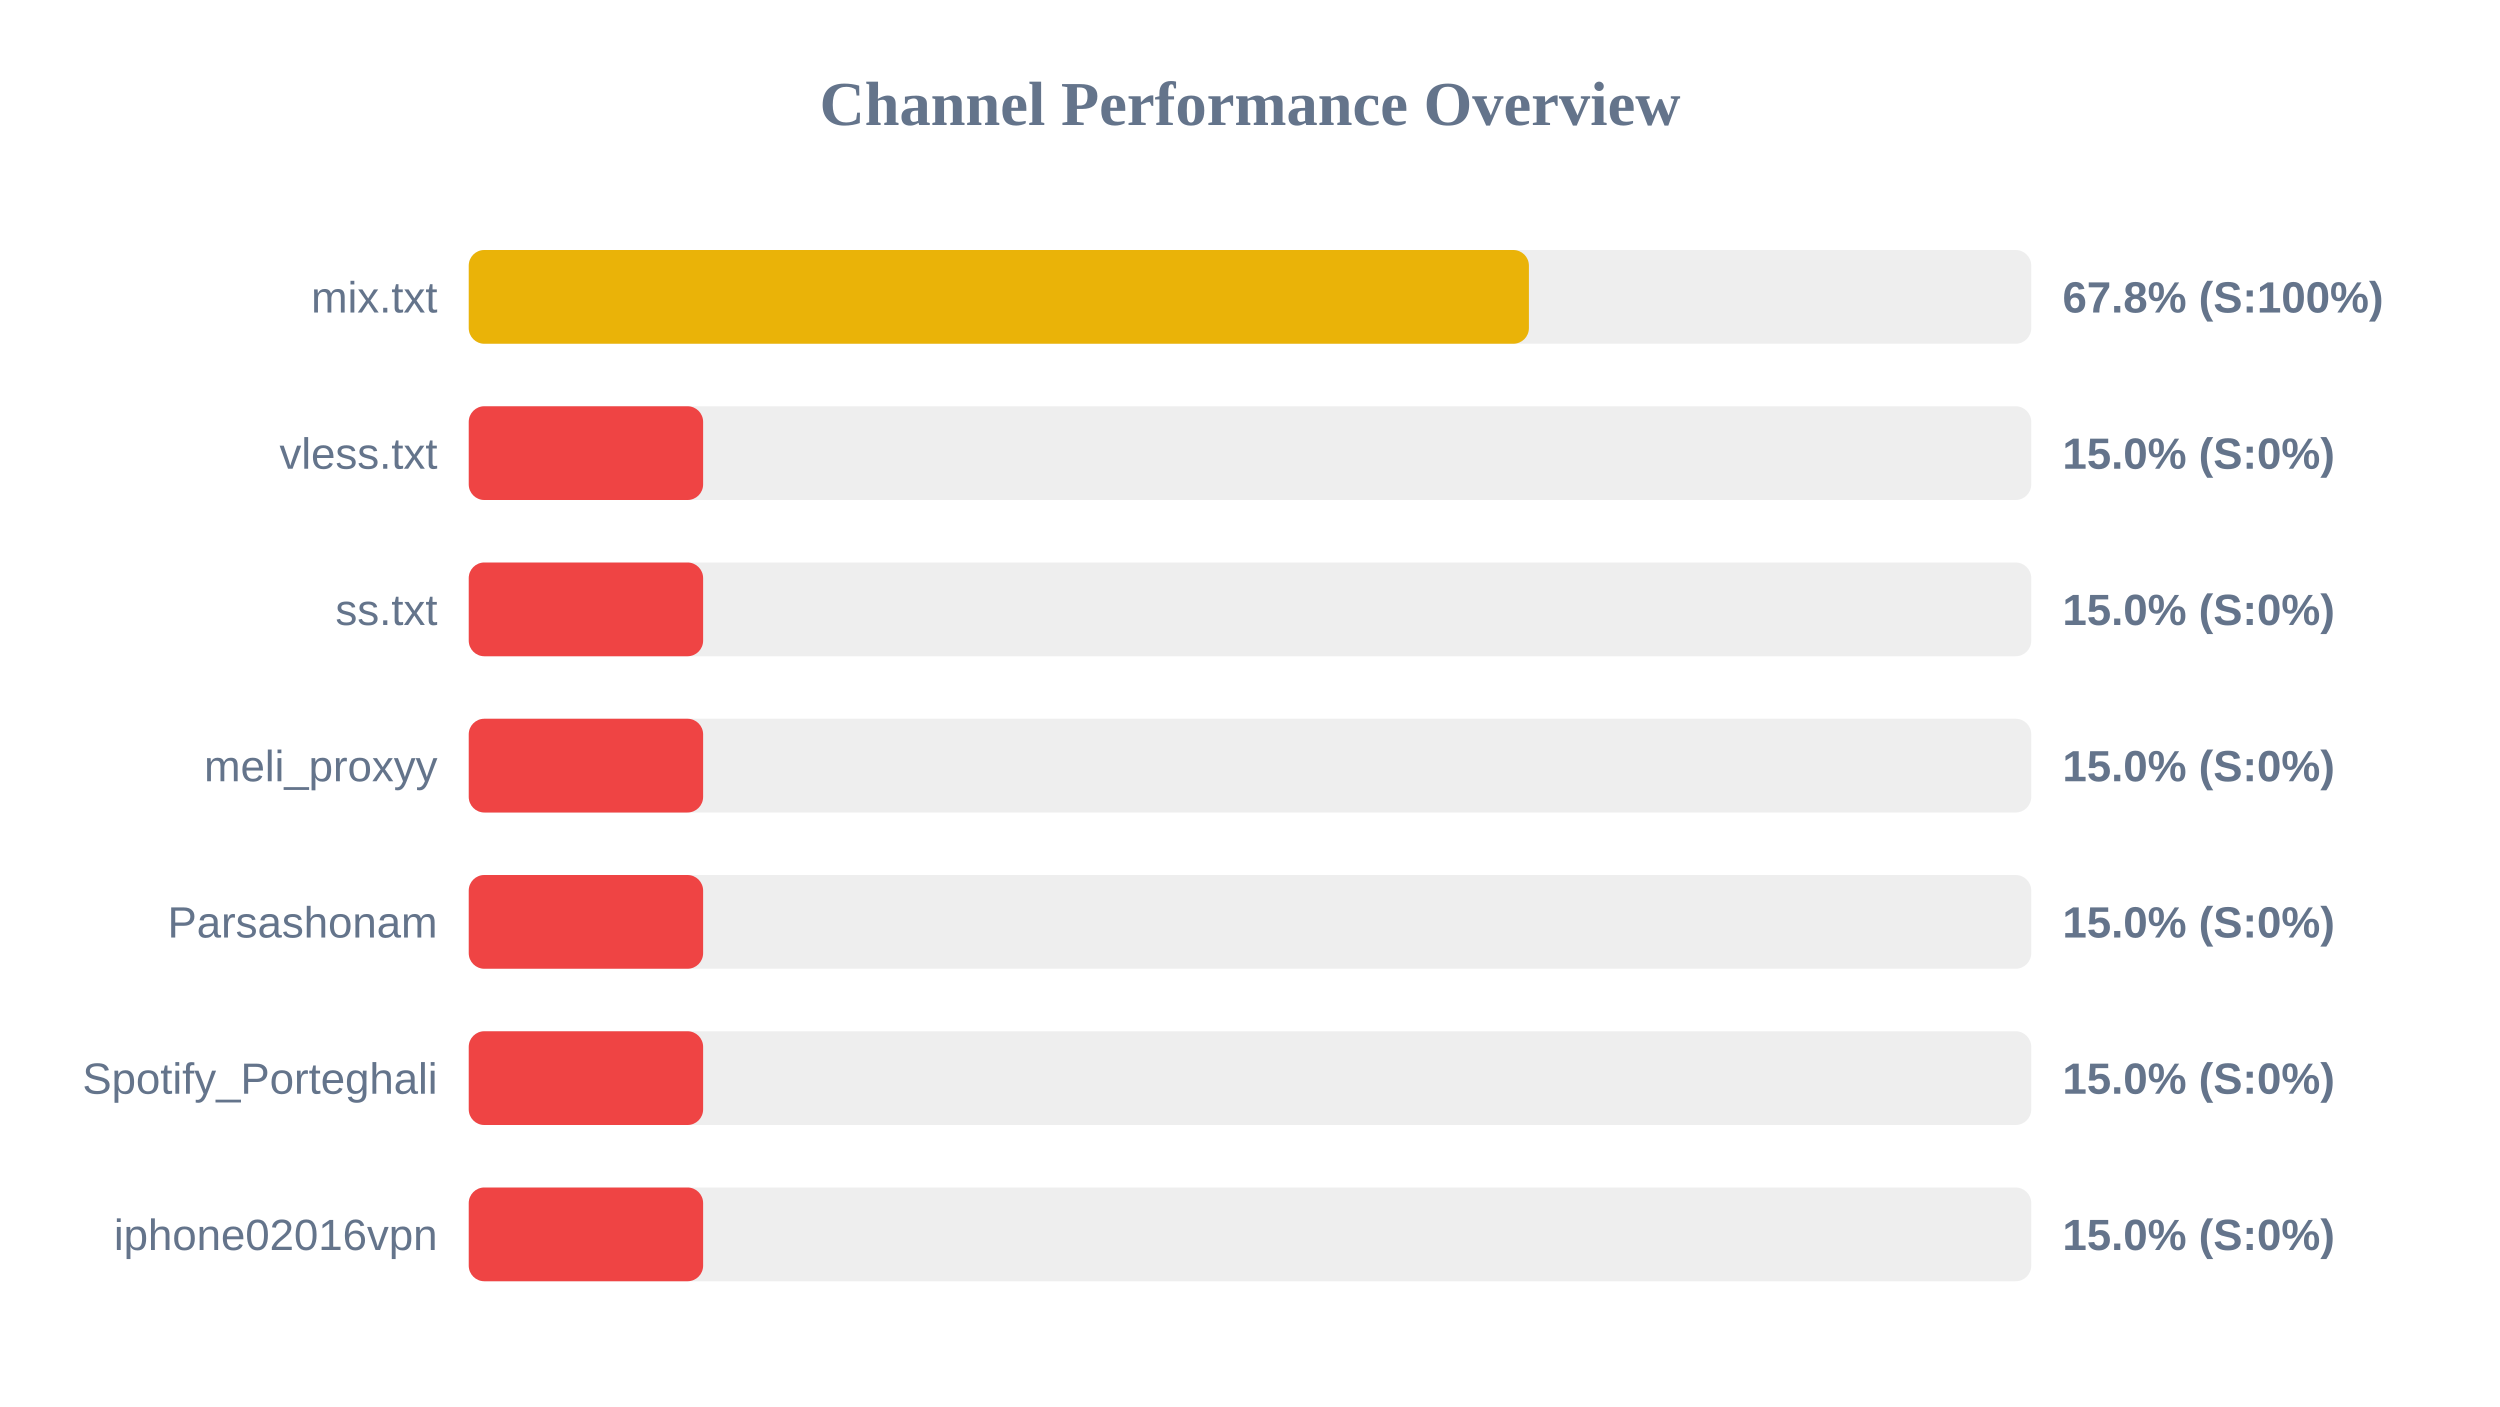
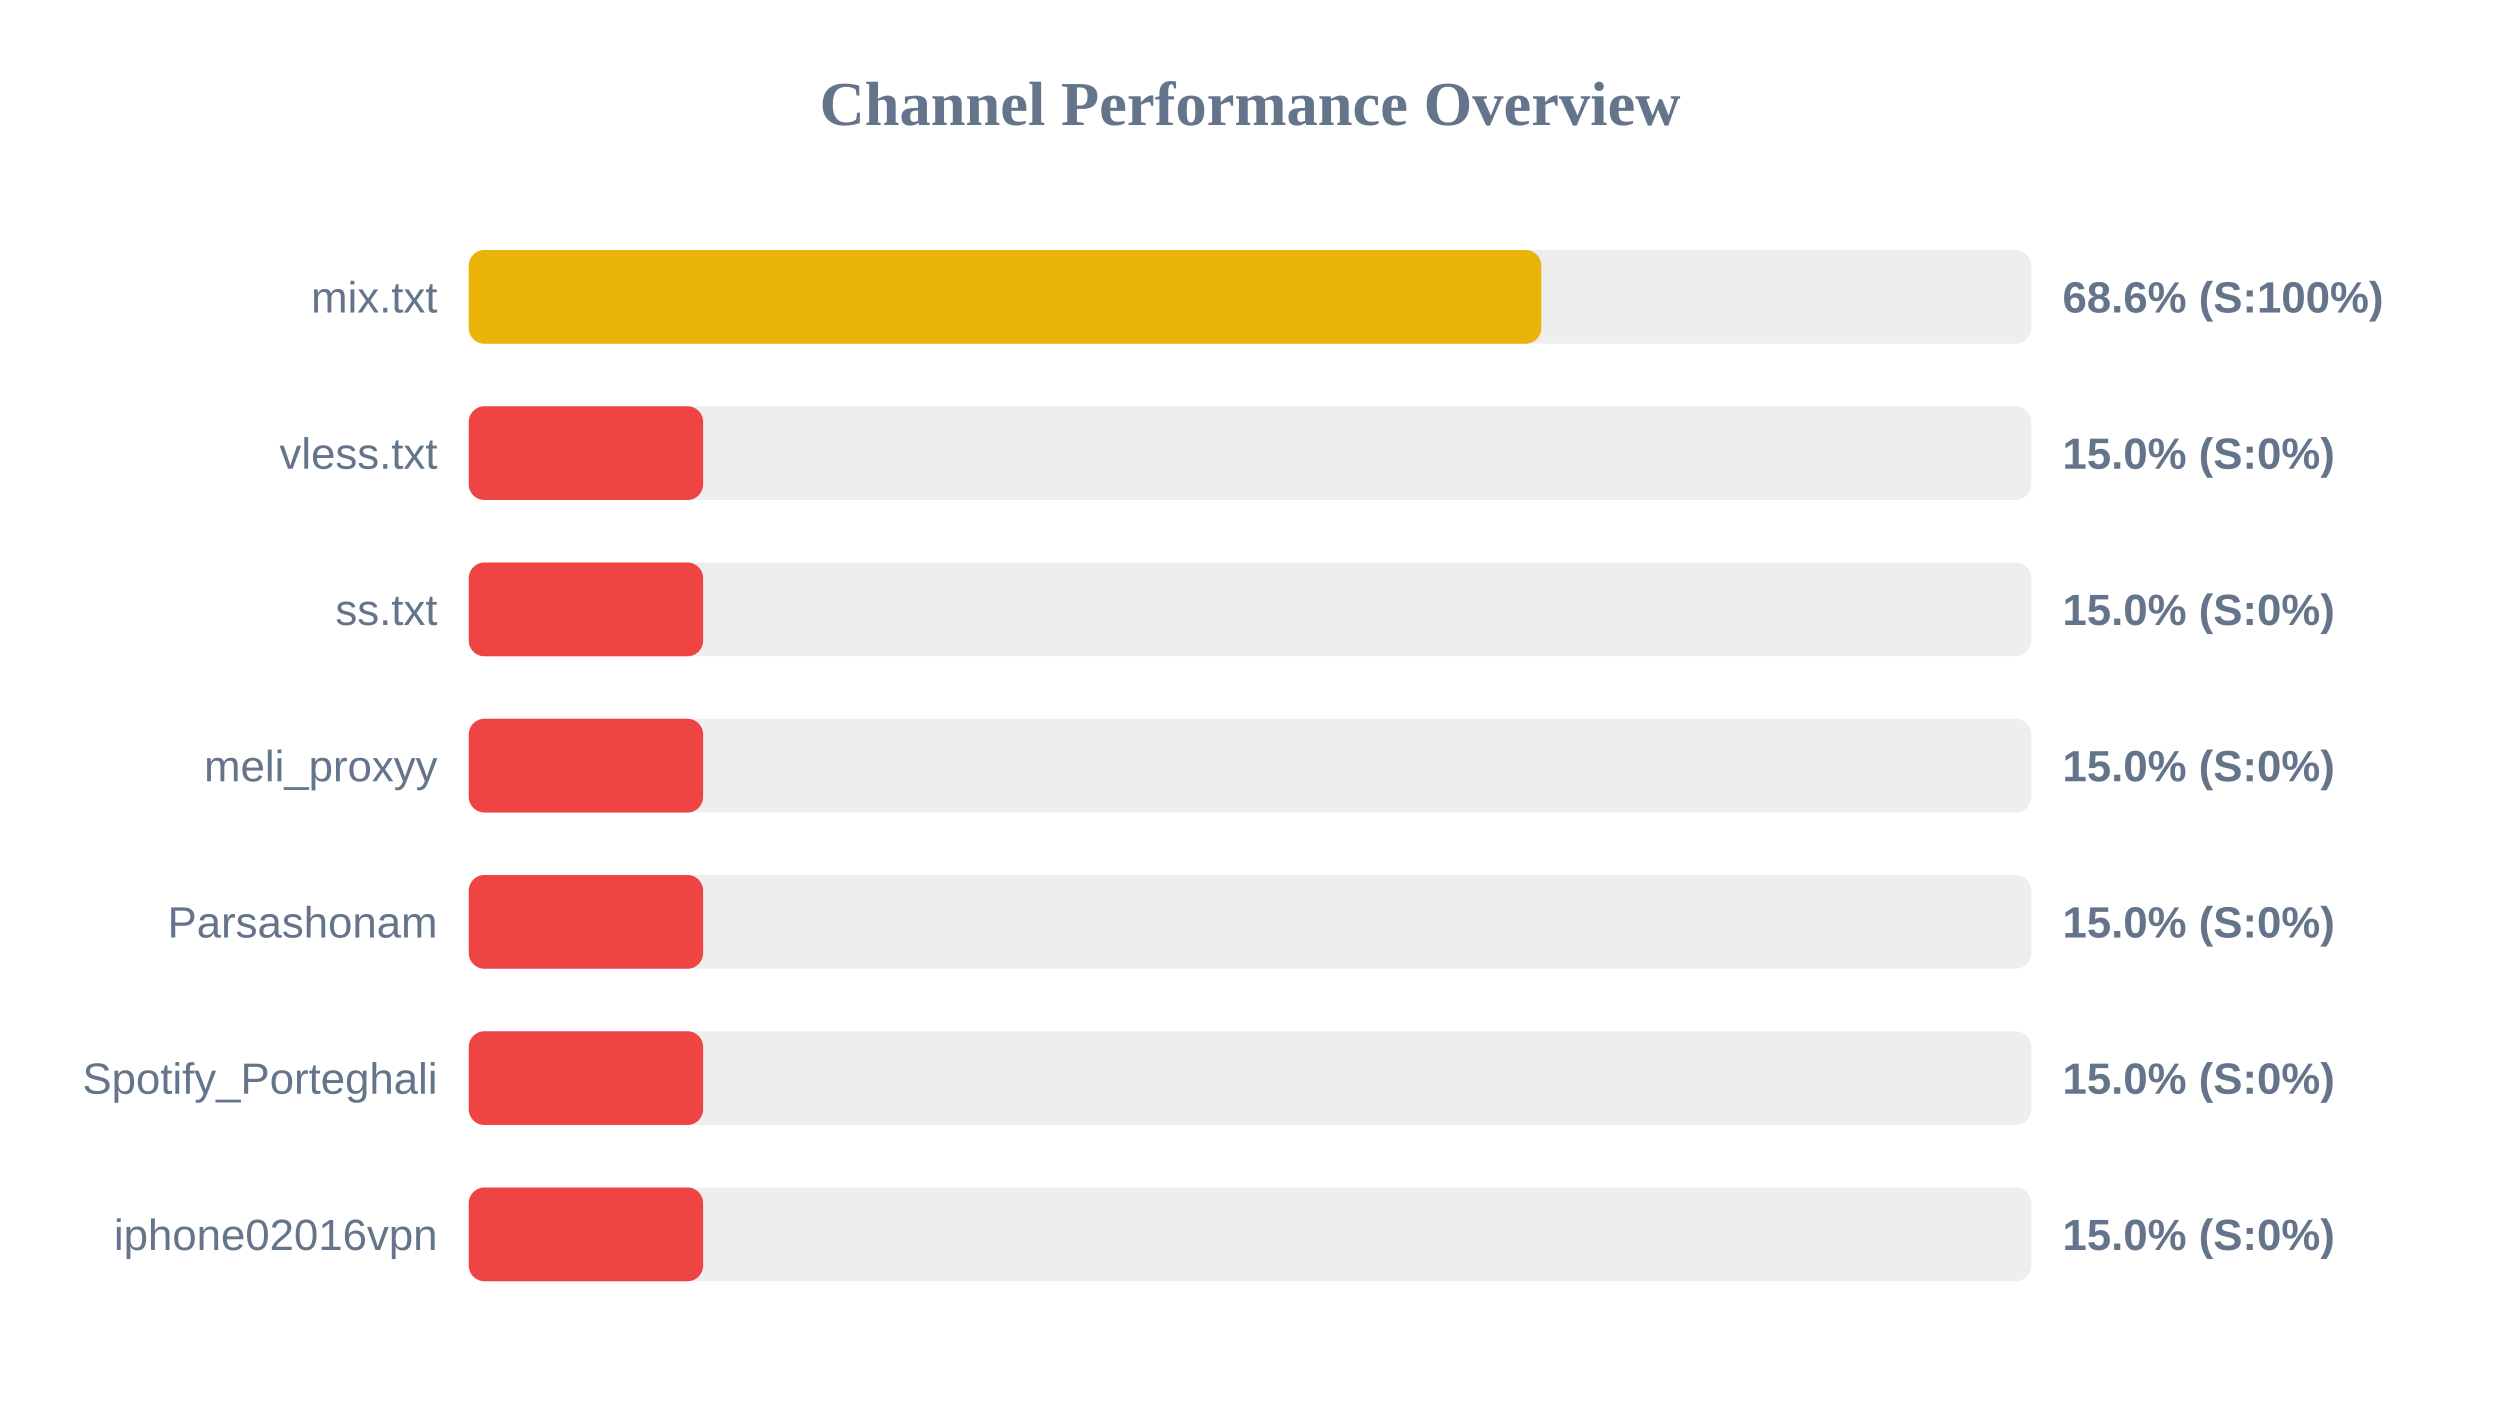
<svg xmlns="http://www.w3.org/2000/svg" width="800" height="450" version="1.1">
  <style>
        .row { font: 14px Arial; fill: #64748b; }
        .score { font: bold 14px Arial; fill: #64748b; }
    </style>
  <text x="400" y="40" text-anchor="middle" font-size="20px" font-weight="bold" fill="#64748b">Channel Performance Overview</text>
  <rect x="150" y="80" width="500" height="30" fill="#eee" rx="5" />
-   <rect x="150" y="80" width="339.25" height="30" fill="#eab308" rx="5" />
+   <rect x="150" y="80" width="343.2" height="30" fill="#eab308" rx="5" />
  <text x="140" y="100" text-anchor="end" class="row">mix.txt</text>
-   <text x="660" y="100" text-anchor="start" class="score">67.8% (S:100%)</text>
+   <text x="660" y="100" text-anchor="start" class="score">68.6% (S:100%)</text>
  <rect x="150" y="130" width="500" height="30" fill="#eee" rx="5" />
  <rect x="150" y="130" width="75.0" height="30" fill="#ef4444" rx="5" />
  <text x="140" y="150" text-anchor="end" class="row">vless.txt</text>
  <text x="660" y="150" text-anchor="start" class="score">15.0% (S:0%)</text>
  <rect x="150" y="180" width="500" height="30" fill="#eee" rx="5" />
  <rect x="150" y="180" width="75.0" height="30" fill="#ef4444" rx="5" />
  <text x="140" y="200" text-anchor="end" class="row">ss.txt</text>
  <text x="660" y="200" text-anchor="start" class="score">15.0% (S:0%)</text>
  <rect x="150" y="230" width="500" height="30" fill="#eee" rx="5" />
  <rect x="150" y="230" width="75.0" height="30" fill="#ef4444" rx="5" />
  <text x="140" y="250" text-anchor="end" class="row">meli_proxyy</text>
  <text x="660" y="250" text-anchor="start" class="score">15.0% (S:0%)</text>
  <rect x="150" y="280" width="500" height="30" fill="#eee" rx="5" />
  <rect x="150" y="280" width="75.0" height="30" fill="#ef4444" rx="5" />
  <text x="140" y="300" text-anchor="end" class="row">Parsashonam</text>
  <text x="660" y="300" text-anchor="start" class="score">15.0% (S:0%)</text>
  <rect x="150" y="330" width="500" height="30" fill="#eee" rx="5" />
  <rect x="150" y="330" width="75.0" height="30" fill="#ef4444" rx="5" />
  <text x="140" y="350" text-anchor="end" class="row">Spotify_Porteghali</text>
  <text x="660" y="350" text-anchor="start" class="score">15.0% (S:0%)</text>
  <rect x="150" y="380" width="500" height="30" fill="#eee" rx="5" />
  <rect x="150" y="380" width="75.0" height="30" fill="#ef4444" rx="5" />
  <text x="140" y="400" text-anchor="end" class="row">iphone02016vpn</text>
  <text x="660" y="400" text-anchor="start" class="score">15.0% (S:0%)</text>
</svg>
